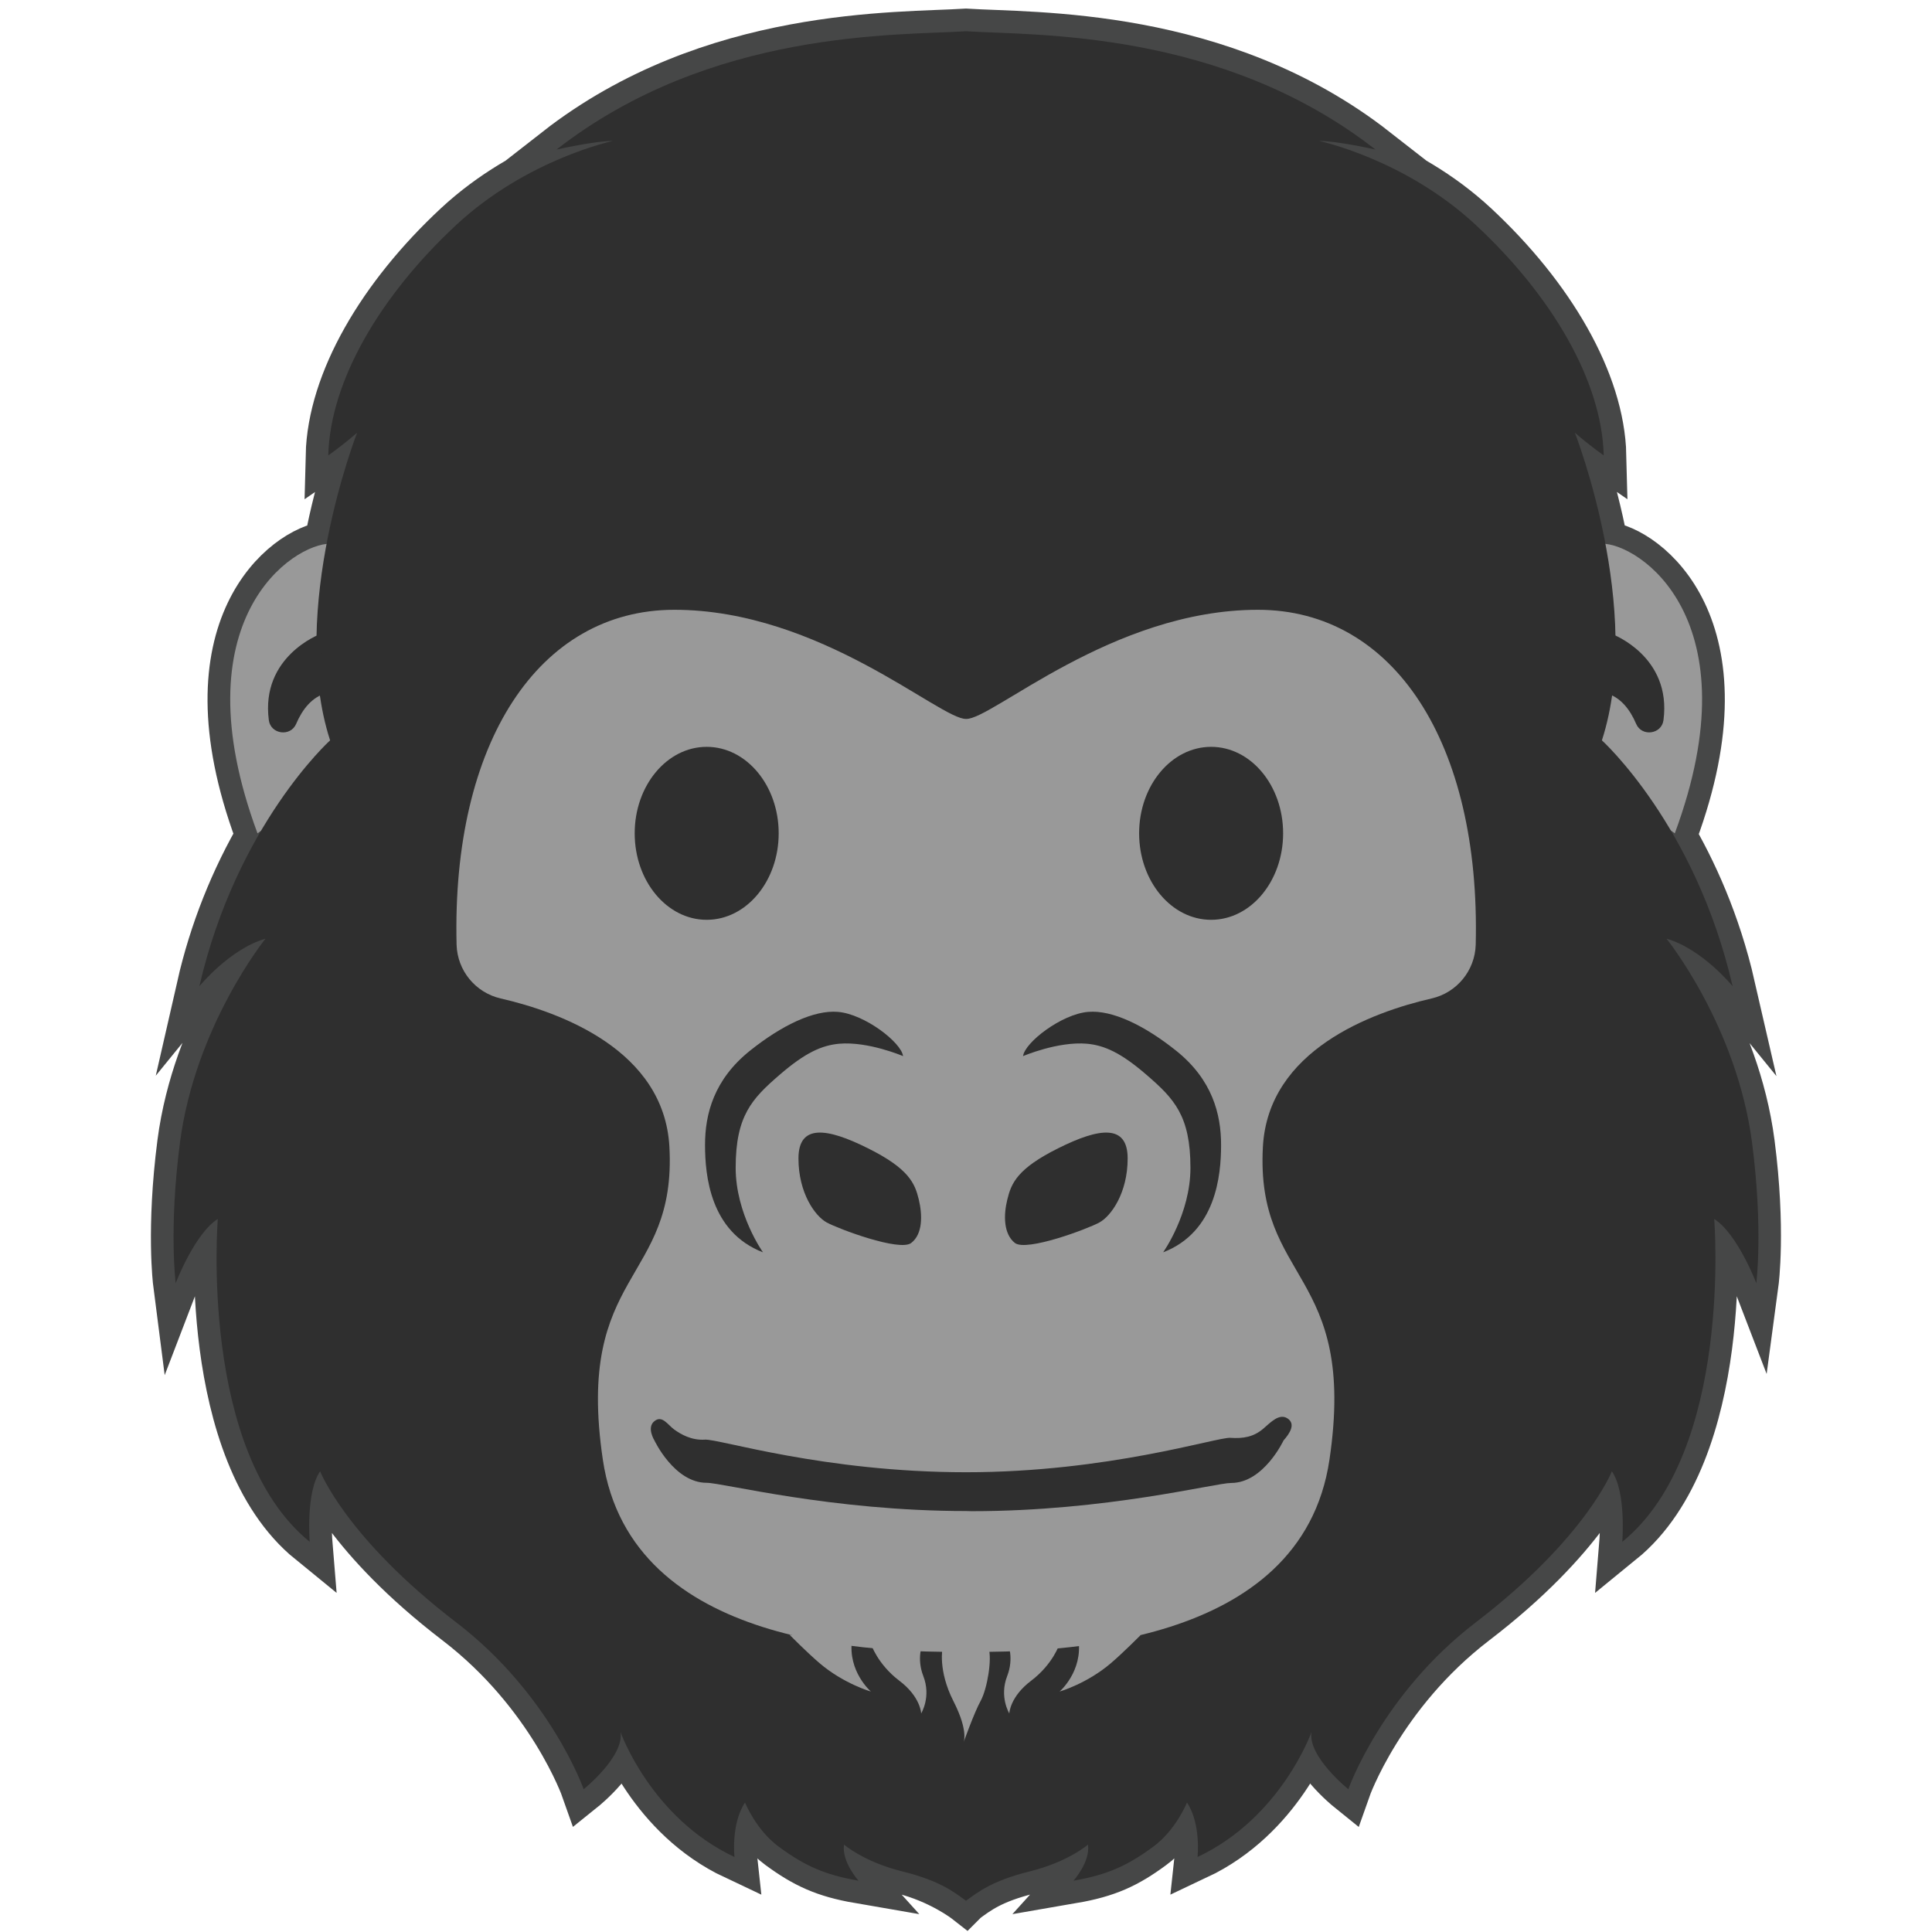
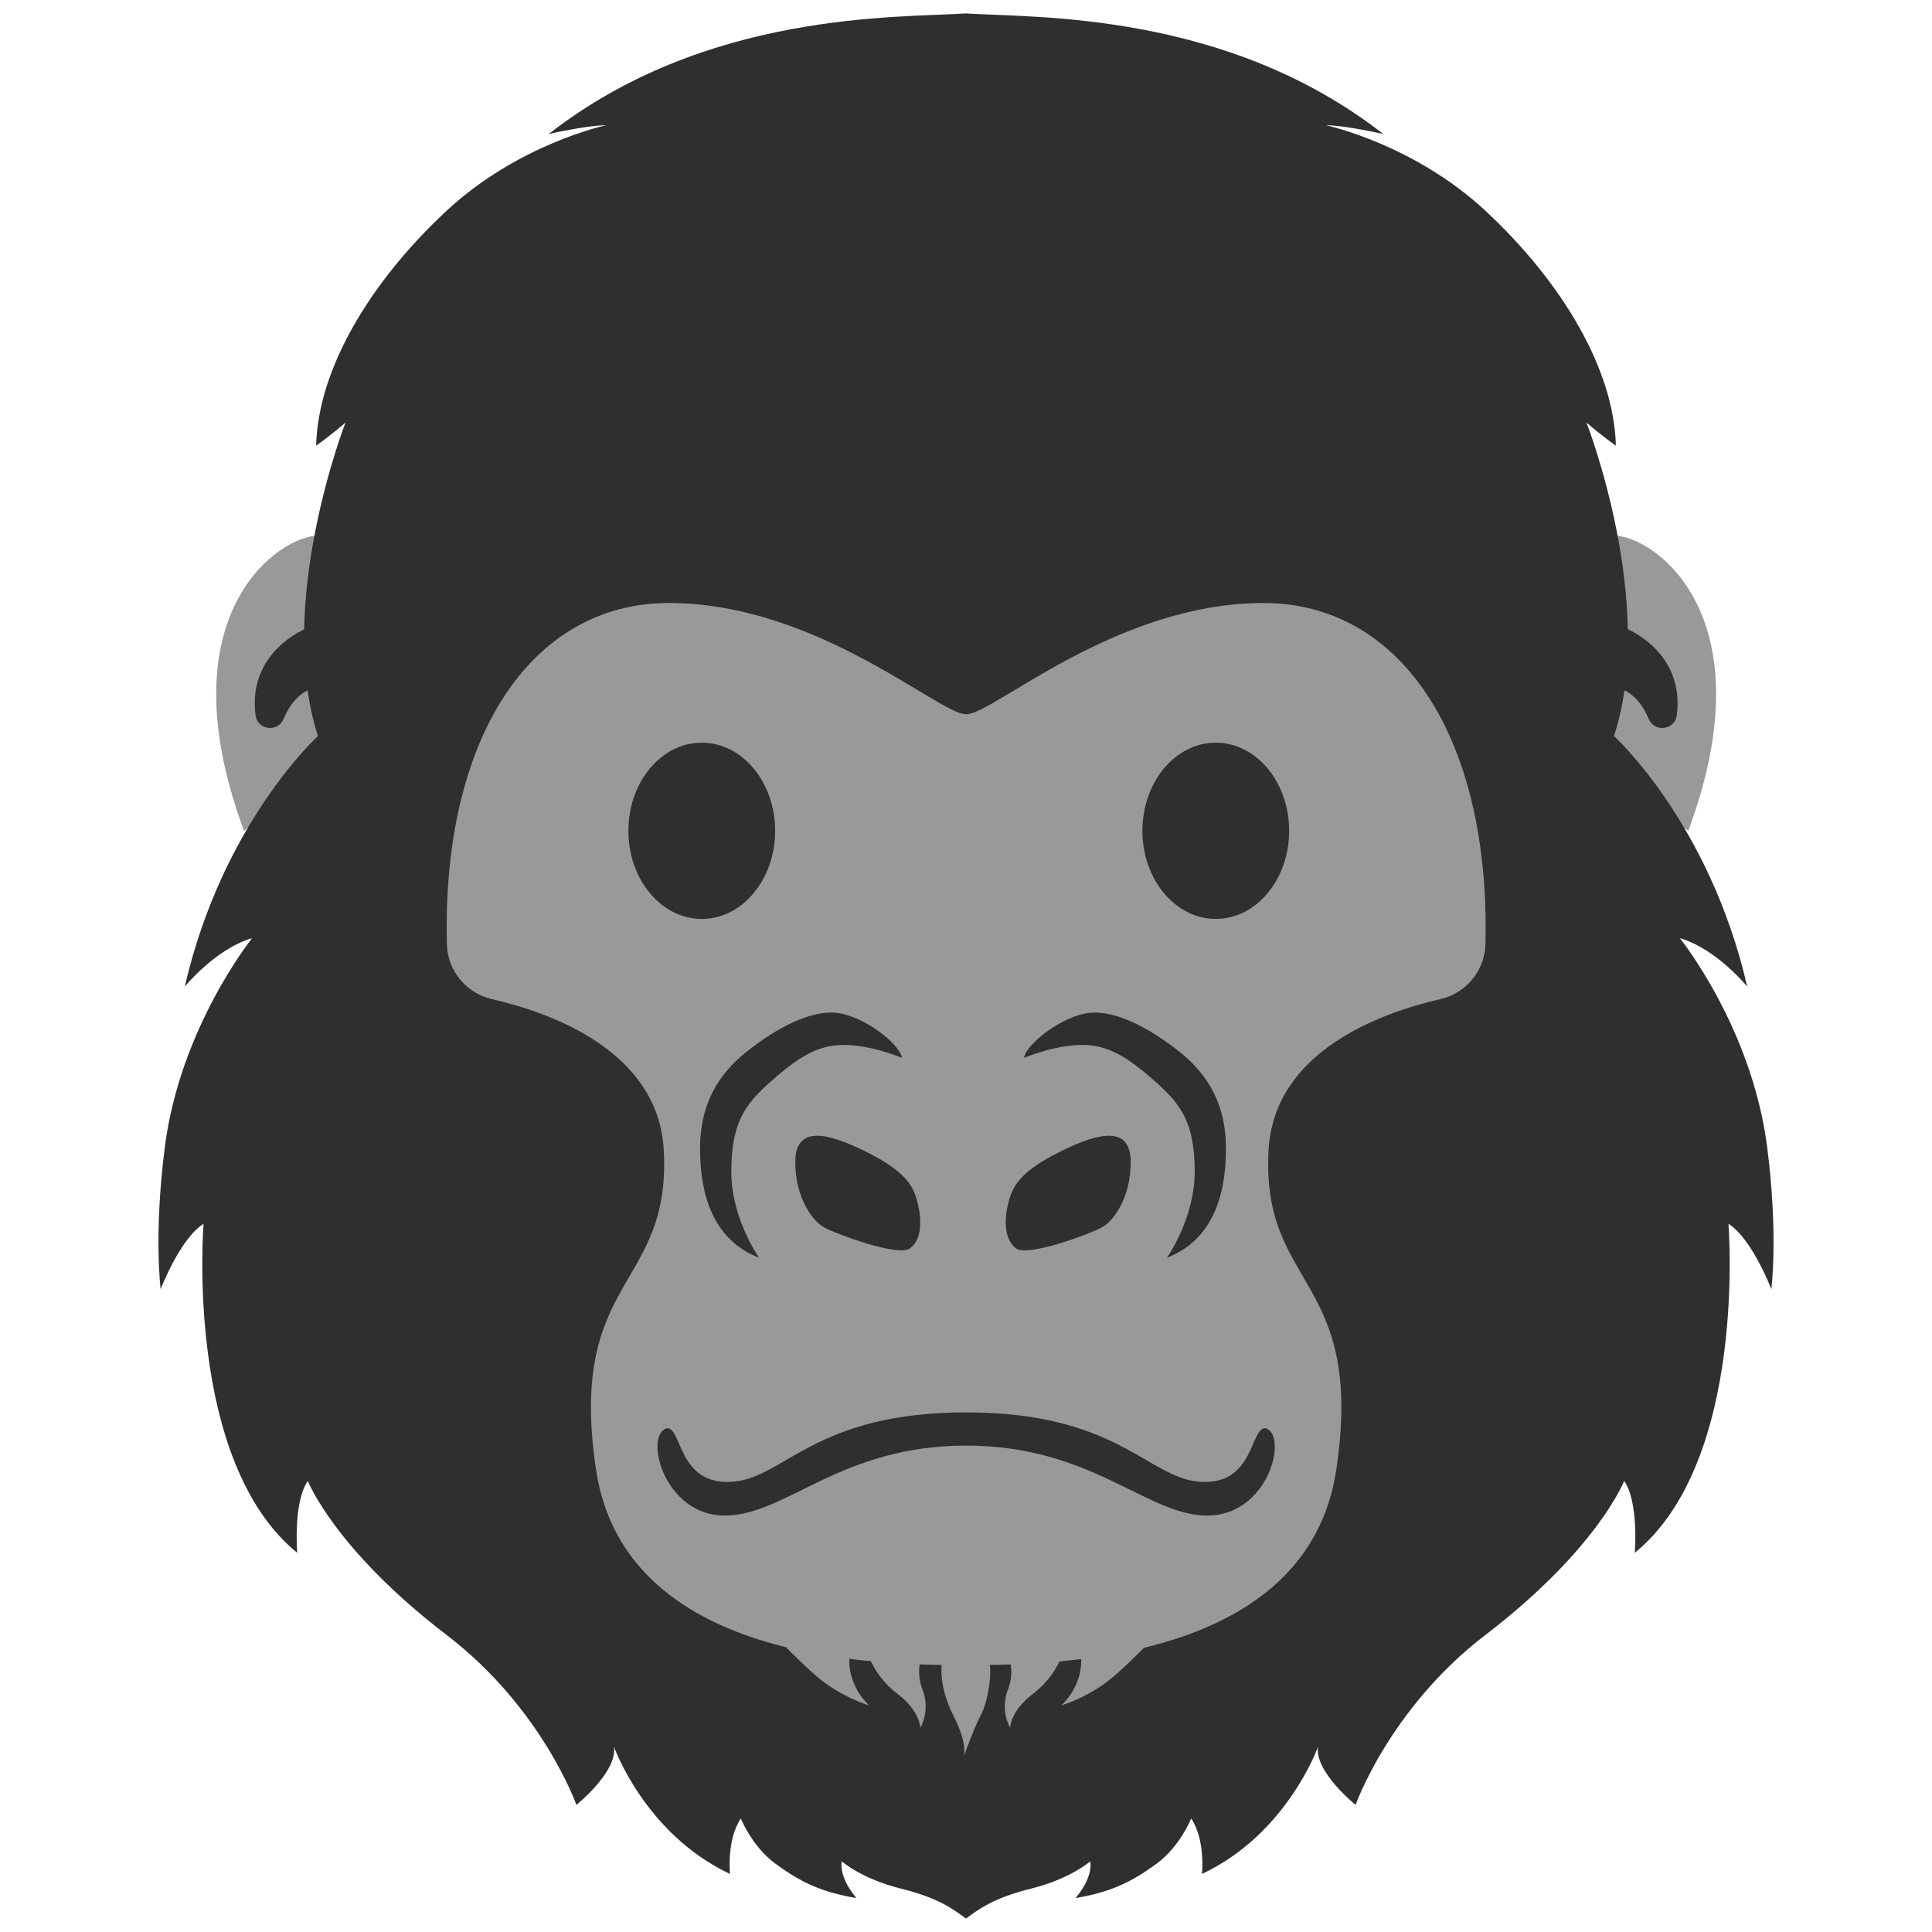
- <svg xmlns="http://www.w3.org/2000/svg" width="128" height="128">
-   <path d="M116.08 75.73c-1.01-7.77-5.67-13.53-5.67-13.53 2.37.68 4.38 3.15 4.38 3.15-.98-4.27-2.56-7.72-4.11-10.34l.29.21c5.09-13.75-1.93-18.91-4.61-19.18-.8-4.23-2.02-7.37-2.02-7.37 1.04.9 1.91 1.5 1.91 1.5-.12-4.93-3.45-10.59-8.48-15.27-4.69-4.36-10.37-5.56-10.37-5.56 1.24 0 3.73.57 3.73.57-10.25-8-22.69-7.55-27.13-7.84-4.44.29-16.88-.16-27.13 7.84 0 0 2.49-.57 3.73-.57 0 0-5.68 1.2-10.37 5.56-5.03 4.68-8.36 10.34-8.48 15.27 0 0 .87-.6 1.91-1.5 0 0-1.23 3.15-2.02 7.37-2.69.3-9.66 5.46-4.59 19.17l.25-.18a36.246 36.246 0 0 0-4.09 10.31s2.01-2.47 4.38-3.15c0 0-4.66 5.77-5.67 13.53-.74 5.71-.28 9.29-.28 9.29s1.26-3.29 2.79-4.25c0 0-1.26 15.41 6.09 21.39 0 0-.27-3.3.69-4.67 0 0 1.73 4.43 9.02 10.01 6.23 4.77 8.44 11.05 8.44 11.05s2.7-2.17 2.44-3.79c0 0 2 5.67 7.55 8.28 0 0-.24-2.2.7-3.61 0 0 .72 1.82 2.25 2.94 1.69 1.24 3.01 1.85 5.27 2.24 0 0-1.13-1.25-.96-2.39 0 0 1.3 1.14 3.84 1.77 2.52.62 4.22 1.95 4.22 1.95l.01-.01.01-.01c.79-.57 1.7-1.31 4.22-1.93 2.54-.63 3.84-1.77 3.84-1.77.17 1.14-.96 2.39-.96 2.39 2.26-.39 3.58-.99 5.27-2.24 1.53-1.12 2.25-2.94 2.25-2.94.94 1.4.7 3.61.7 3.61 5.55-2.61 7.55-8.28 7.55-8.28-.25 1.62 2.44 3.79 2.44 3.79s2.21-6.28 8.44-11.05c7.29-5.58 9.02-10.01 9.02-10.01.96 1.37.69 4.67.69 4.67 7.35-5.98 6.09-21.39 6.09-21.39 1.53.97 2.79 4.25 2.79 4.25s.48-3.57-.26-9.28z" fill="#2f2f2f" stroke="#464747" stroke-width="3" stroke-miterlimit="10" />
-   <path d="M106.11 36.02c2.46-.04 10.11 5 4.85 19.19l-7.21-5.18z" fill="#999" />
-   <path d="M106.83 42.02s3.93 1.47 3.38 5.69c-.12.94-1.44 1.12-1.81.25-.4-.94-1.04-1.8-2.05-2.05z" fill="#2f2f2f" />
-   <path d="M21.91 36.02c-2.46-.04-10.11 5-4.85 19.19l7.21-5.18z" fill="#999" />
-   <path d="M64 2.07c-4.44.29-16.88-.16-27.13 7.84 0 0 2.49-.57 3.73-.57 0 0-5.68 1.2-10.37 5.56-5.03 4.68-8.36 10.34-8.48 15.27 0 0 .87-.6 1.91-1.5 0 0-4.59 11.75-1.79 20.38 0 0-6.2 5.61-8.66 16.29 0 0 2.01-2.47 4.38-3.15 0 0-4.66 5.77-5.67 13.53-.74 5.71-.28 9.29-.28 9.29s1.26-3.29 2.79-4.25c0 0-1.26 15.41 6.09 21.39 0 0-.27-3.3.69-4.67 0 0 1.73 4.43 9.02 10.01 6.23 4.77 8.44 11.05 8.44 11.05s2.7-2.17 2.44-3.79c0 0 2 5.67 7.55 8.28 0 0-.24-2.2.7-3.61 0 0 .72 1.82 2.25 2.94 1.69 1.24 3.01 1.85 5.27 2.24 0 0-1.13-1.25-.96-2.39 0 0 1.3 1.14 3.84 1.77 2.54.63 3.45 1.38 4.24 1.95zM64 2.07c4.44.29 16.88-.16 27.13 7.84 0 0-2.49-.57-3.73-.57 0 0 5.68 1.2 10.37 5.56 5.03 4.68 8.36 10.34 8.48 15.27 0 0-.87-.6-1.91-1.5 0 0 4.59 11.75 1.79 20.38 0 0 6.2 5.61 8.66 16.29 0 0-2.01-2.47-4.38-3.15 0 0 4.66 5.77 5.67 13.53.74 5.71.28 9.29.28 9.29s-1.26-3.29-2.79-4.25c0 0 1.26 15.41-6.09 21.39 0 0 .27-3.3-.69-4.67 0 0-1.73 4.43-9.02 10.01-6.23 4.77-8.44 11.05-8.44 11.05s-2.7-2.17-2.44-3.79c0 0-2 5.67-7.55 8.28 0 0 .24-2.2-.7-3.61 0 0-.72 1.82-2.25 2.94-1.69 1.24-3.01 1.85-5.27 2.24 0 0 1.13-1.25.96-2.39 0 0-1.3 1.14-3.84 1.77-2.54.63-3.45 1.38-4.24 1.95z" fill="#2f2f2f" />
-   <path d="M44.68 40.4c-8.99 0-14.76 8.81-14.43 22.19a3.765 3.765 0 0 0 2.92 3.56c3.96.91 10.83 3.42 11.18 9.83.49 9.03-6.27 8.18-4.41 20.73 1.86 12.55 18.31 12.74 24.07 12.74 5.76 0 22.21-.19 24.07-12.74 1.86-12.55-4.9-11.7-4.41-20.73.35-6.41 7.22-8.92 11.18-9.83a3.765 3.765 0 0 0 2.92-3.56c.33-13.38-5.44-22.19-14.43-22.19-9.66 0-17.63 7.29-19.33 7.23-1.7.06-9.67-7.23-19.33-7.23z" fill="#999" />
-   <path d="M59.83 69.97c-.11-.9-2.54-2.78-4.31-2.93-1.6-.14-3.74.9-5.83 2.57-2.4 1.92-2.98 4.21-2.98 6.24 0 2.03.34 5.77 3.84 7.12 0 0-1.81-2.54-1.81-5.6 0-3.45 1.08-4.58 2.91-6.16 1.7-1.47 2.79-1.95 3.94-2.06 1.93-.17 4.24.82 4.24.82z" fill="#2f2f2f" />
-   <path d="M60.87 79.46c-.26-1.07-.66-2.04-3.38-3.39-2.72-1.36-4.59-1.61-4.59.68s1.1 3.82 1.87 4.24c.76.42 4.83 1.95 5.6 1.36.77-.59.75-1.85.5-2.89zM67.78 69.97c.11-.9 2.54-2.78 4.31-2.93 1.6-.14 3.74.9 5.83 2.57 2.4 1.92 2.98 4.21 2.98 6.24 0 2.03-.34 5.77-3.84 7.12 0 0 1.81-2.54 1.81-5.6 0-3.45-1.08-4.58-2.91-6.16-1.7-1.47-2.79-1.95-3.94-2.06-1.93-.17-4.24.82-4.24.82z" fill="#2f2f2f" />
-   <path d="M66.74 79.46c.26-1.07.66-2.04 3.38-3.39 2.72-1.36 4.59-1.61 4.59.68s-1.1 3.82-1.87 4.24c-.76.42-4.83 1.95-5.6 1.36-.76-.6-.76-1.85-.5-2.89z" fill="#2f2f2f" />
-   <ellipse ry="5.73" rx="4.77" cy="55.21" cx="80.24" fill="#2f2f2f" />
-   <ellipse ry="5.73" rx="4.77" cy="55.21" cx="46.82" fill="#2f2f2f" />
-   <path d="M64.01 100.11c-8.95 0-16.11-1.87-17.19-1.87-2.15 0-3.47-2.82-3.47-2.82s-.52-.84 0-1.26c.52-.43.89.24 1.32.55.43.31 1.14.73 2.04.67.9-.06 7.88 2.16 17.3 2.16 9.42 0 16.64-2.34 17.5-2.28.86.06 1.55-.06 2.19-.61.49-.42 1.06-1.04 1.61-.67s.13 1-.27 1.45c0 0-1.32 2.82-3.47 2.82-1.07 0-8.24 1.87-17.19 1.87M21.19 42.02s-3.93 1.47-3.38 5.69c.12.94 1.44 1.12 1.81.25.4-.94 1.04-1.8 2.05-2.05z" fill="#2f2f2f" />
-   <g fill="#999">
-     <path d="M52.31 108.31s1.19 1.2 1.99 1.88c1.59 1.36 3.4 1.88 3.4 1.88s-1.55-1.33-1.25-3.44zM57.7 108.91s.43 1.34 1.88 2.44c1.42 1.07 1.45 2.17 1.45 2.17s.68-1.1.14-2.48c-.46-1.19-.05-2.13-.05-2.13zM75.59 108.31s-1.19 1.2-1.99 1.88c-1.59 1.36-3.4 1.88-3.4 1.88s1.55-1.33 1.25-3.44zM70.2 108.91s-.43 1.34-1.88 2.44c-1.42 1.07-1.45 2.17-1.45 2.17s-.68-1.1-.14-2.48c.46-1.19.05-2.13.05-2.13zM62.45 109.17s-.33 1.48.72 3.54.65 2.78.65 2.78.72-2.03 1.16-2.82c.43-.8.76-2.77.51-3.5z" />
+ <svg xmlns="http://www.w3.org/2000/svg" width="128" height="128" style="enable-background:new 0 0 128 128;" version="1.1" id="svg30246">
+   <defs id="defs30250" />
+   <path d="m 106.912,35.487 c 2.507,-0.041 10.303,5.095 4.942,19.556 l -7.347,-5.279 z" style="fill:#999999;stroke-width:0.981" id="path30202" />
+   <path d="m 107.646,41.601 c 0,0 4.005,1.498 3.444,5.798 -0.122,0.958 -1.467,1.141 -1.844,0.255 -0.408,-0.958 -1.06,-1.834 -2.089,-2.089 z" style="fill:#2f2f2f;stroke-width:0.981" id="path30204" />
+   <path d="m 21.108,35.487 c -2.507,-0.041 -10.303,5.095 -4.942,19.556 l 7.347,-5.279 z" style="fill:#999999;stroke-width:0.981" id="path30206" />
+   <path id="path30208" style="fill:#2f2f2f;stroke-width:0.981" d="M 64 0.891 C 59.475 1.186 46.799 0.727 36.354 8.879 C 36.354 8.879 38.891 8.299 40.154 8.299 C 40.154 8.299 34.365 9.522 29.586 13.965 C 24.46 18.734 21.068 24.501 20.945 29.525 C 20.945 29.525 21.831 28.913 22.891 27.996 C 22.891 27.996 18.215 39.971 21.068 48.766 C 21.068 48.766 14.749 54.482 12.242 65.365 C 12.242 65.365 14.29 62.849 16.705 62.156 C 16.705 62.156 11.957 68.036 10.928 75.943 C 10.174 81.762 10.643 85.41 10.643 85.41 C 10.643 85.41 11.927 82.058 13.486 81.08 C 13.486 81.08 12.201 96.783 19.691 102.877 C 19.691 102.877 19.416 99.513 20.395 98.117 C 20.395 98.117 22.157 102.632 29.586 108.318 C 35.935 113.179 38.188 119.578 38.188 119.578 C 38.188 119.578 40.939 117.368 40.674 115.717 C 40.674 115.717 42.711 121.495 48.367 124.154 C 48.367 124.154 48.124 121.913 49.082 120.477 C 49.082 120.477 49.814 122.331 51.373 123.473 C 53.095 124.736 54.441 125.356 56.744 125.754 C 56.744 125.754 55.592 124.48 55.766 123.318 C 55.766 123.318 57.091 124.481 59.68 125.123 C 62.268 125.765 63.195 126.529 64 127.109 C 64.805 126.529 65.732 125.765 68.32 125.123 C 70.909 124.481 72.234 123.318 72.234 123.318 C 72.408 124.48 71.256 125.754 71.256 125.754 C 73.559 125.356 74.905 124.736 76.627 123.473 C 78.186 122.331 78.918 120.477 78.918 120.477 C 79.876 121.913 79.633 124.154 79.633 124.154 C 85.289 121.495 87.326 115.717 87.326 115.717 C 87.061 117.368 89.812 119.578 89.812 119.578 C 89.812 119.578 92.065 113.179 98.414 108.318 C 105.843 102.632 107.605 98.117 107.605 98.117 C 108.584 99.513 108.309 102.877 108.309 102.877 C 115.799 96.783 114.514 81.08 114.514 81.08 C 116.073 82.058 117.357 85.41 117.357 85.41 C 117.357 85.41 117.826 81.762 117.072 75.943 C 116.043 68.036 111.295 62.156 111.295 62.156 C 113.71 62.849 115.758 65.365 115.758 65.365 C 113.251 54.482 106.932 48.766 106.932 48.766 C 109.785 39.971 105.109 27.996 105.109 27.996 C 106.169 28.913 107.055 29.525 107.055 29.525 C 106.932 24.501 103.54 18.734 98.414 13.965 C 93.635 9.522 87.846 8.299 87.846 8.299 C 89.109 8.299 91.646 8.879 91.646 8.879 C 81.201 0.727 68.525 1.186 64 0.891 z " />
+   <path id="path30212" style="fill:#999999;stroke-width:0.981" d="M 44.312 39.951 C 35.151 39.951 29.271 48.928 29.607 62.562 C 29.648 64.305 30.89 65.804 32.582 66.191 C 36.617 67.119 43.62 69.677 43.977 76.209 C 44.476 85.411 37.587 84.545 39.482 97.334 C 41.378 110.123 58.14 110.316 64.01 110.316 C 69.879 110.316 86.644 110.123 88.539 97.334 C 90.434 84.545 83.546 85.411 84.045 76.209 C 84.402 69.677 91.402 67.119 95.438 66.191 C 97.129 65.804 98.373 64.305 98.414 62.562 C 98.75 48.928 92.87 39.951 83.709 39.951 C 73.865 39.951 65.742 47.379 64.01 47.318 C 62.277 47.379 54.157 39.951 44.312 39.951 z " />
+   <path d="m 59.751,70.084 c -0.112,-0.917 -2.588,-2.833 -4.392,-2.986 -1.63,-0.143 -3.811,0.917 -5.941,2.619 -2.446,1.957 -3.037,4.29 -3.037,6.359 0,2.069 0.346,5.88 3.913,7.256 0,0 -1.844,-2.588 -1.844,-5.707 0,-3.516 1.101,-4.667 2.965,-6.277 1.732,-1.498 2.843,-1.987 4.015,-2.099 1.967,-0.173 4.321,0.836 4.321,0.836 z" style="fill:#2f2f2f;stroke-width:0.981" id="path30216" />
+   <path d="m 60.81,79.755 c -0.265,-1.09 -0.673,-2.079 -3.444,-3.455 -2.772,-1.386 -4.677,-1.641 -4.677,0.693 0,2.334 1.121,3.893 1.906,4.321 0.774,0.428 4.922,1.987 5.707,1.386 0.785,-0.601 0.764,-1.885 0.51,-2.945 z" style="fill:#2f2f2f;stroke-width:0.981" id="path30218" />
+   <path d="m 67.852,70.084 c 0.112,-0.917 2.588,-2.833 4.392,-2.986 1.63,-0.143 3.811,0.917 5.941,2.619 2.446,1.957 3.037,4.29 3.037,6.359 0,2.069 -0.346,5.88 -3.913,7.256 0,0 1.844,-2.588 1.844,-5.707 0,-3.516 -1.101,-4.667 -2.965,-6.277 -1.732,-1.498 -2.843,-1.987 -4.015,-2.099 -1.967,-0.173 -4.321,0.836 -4.321,0.836 z" style="fill:#2f2f2f;stroke-width:0.981" id="path30220" />
+   <path d="m 66.792,79.755 c 0.265,-1.09 0.673,-2.079 3.444,-3.455 2.772,-1.386 4.677,-1.641 4.677,0.693 0,2.334 -1.121,3.893 -1.906,4.321 -0.774,0.428 -4.922,1.987 -5.707,1.386 -0.774,-0.611 -0.774,-1.885 -0.51,-2.945 z" style="fill:#2f2f2f;stroke-width:0.981" id="path30222" />
+   <ellipse cx="80.549" cy="55.043" rx="4.861" ry="5.839" style="fill:#2f2f2f;stroke-width:0.981" id="ellipse30224" />
+   <ellipse cx="46.493" cy="55.043" rx="4.861" ry="5.839" style="fill:#2f2f2f;stroke-width:0.981" id="ellipse30226" />
+   <path d="m 20.375,41.601 c 0,0 -4.005,1.498 -3.444,5.798 0.122,0.958 1.467,1.141 1.844,0.255 0.408,-0.958 1.06,-1.834 2.089,-2.089 z" style="fill:#2f2f2f;stroke-width:0.981" id="path30230" />
+   <g id="g30242" style="stroke-width:0.981" transform="matrix(1.019049,0,0,1.019049,-1.219148,-1.219148)">
+     <path d="m 52.31,108.31 c 0,0 1.19,1.2 1.99,1.88 1.59,1.36 3.4,1.88 3.4,1.88 0,0 -1.55,-1.33 -1.25,-3.44 z" style="fill:#999999;stroke-width:0.981" id="path30232" />
+     <path d="m 57.7,108.91 c 0,0 0.43,1.34 1.88,2.44 1.42,1.07 1.45,2.17 1.45,2.17 0,0 0.68,-1.1 0.14,-2.48 -0.46,-1.19 -0.05,-2.13 -0.05,-2.13 z" style="fill:#999999;stroke-width:0.981" id="path30234" />
+     <path d="m 75.59,108.31 c 0,0 -1.19,1.2 -1.99,1.88 -1.59,1.36 -3.4,1.88 -3.4,1.88 0,0 1.55,-1.33 1.25,-3.44 z" style="fill:#999999;stroke-width:0.981" id="path30236" />
+     <path d="m 70.2,108.91 c 0,0 -0.43,1.34 -1.88,2.44 -1.42,1.07 -1.45,2.17 -1.45,2.17 0,0 -0.68,-1.1 -0.14,-2.48 0.46,-1.19 0.05,-2.13 0.05,-2.13 z" style="fill:#999999;stroke-width:0.981" id="path30238" />
+     <path d="m 62.45,109.17 c 0,0 -0.33,1.48 0.72,3.54 1.05,2.06 0.65,2.78 0.65,2.78 0,0 0.72,-2.03 1.16,-2.82 0.43,-0.8 0.76,-2.77 0.51,-3.5 z" style="fill:#999999;stroke-width:0.981" id="path30240" />
  </g>
+   <path id="path30168" style="fill:#2f2f2f" d="m 48.64,98.16 c -3.79,0.364 -3.43,-3.729 -4.5,-3.529 -1.47,0.53 -0.138,5.814 3.932,5.779 4.03,-0.035 7.62,-4.636 15.938,-4.636 8.319,0 11.91,4.601 15.94,4.636 4.07,0.035 5.4,-5.249 3.93,-5.779 -1.07,-0.2 -0.71,3.893 -4.5,3.529 -3.39,-0.326 -5.419,-4.586 -15.369,-4.586 -9.95,0 -11.981,4.261 -15.371,4.586 z" />
</svg>
